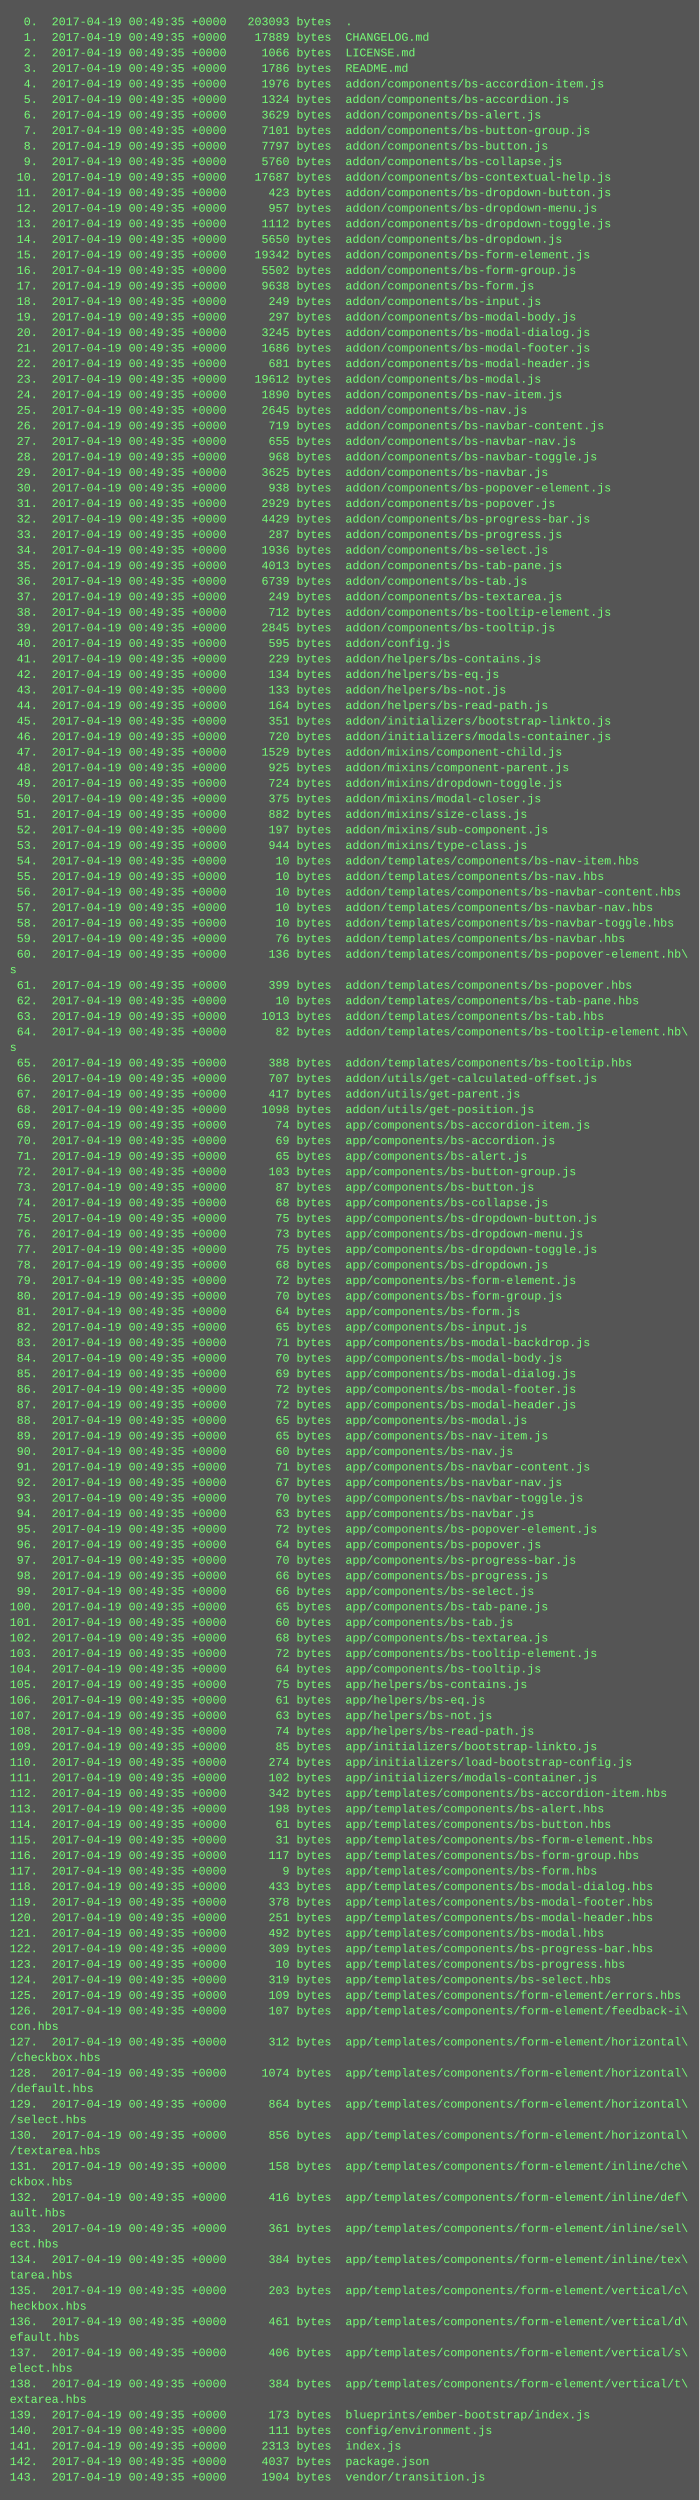
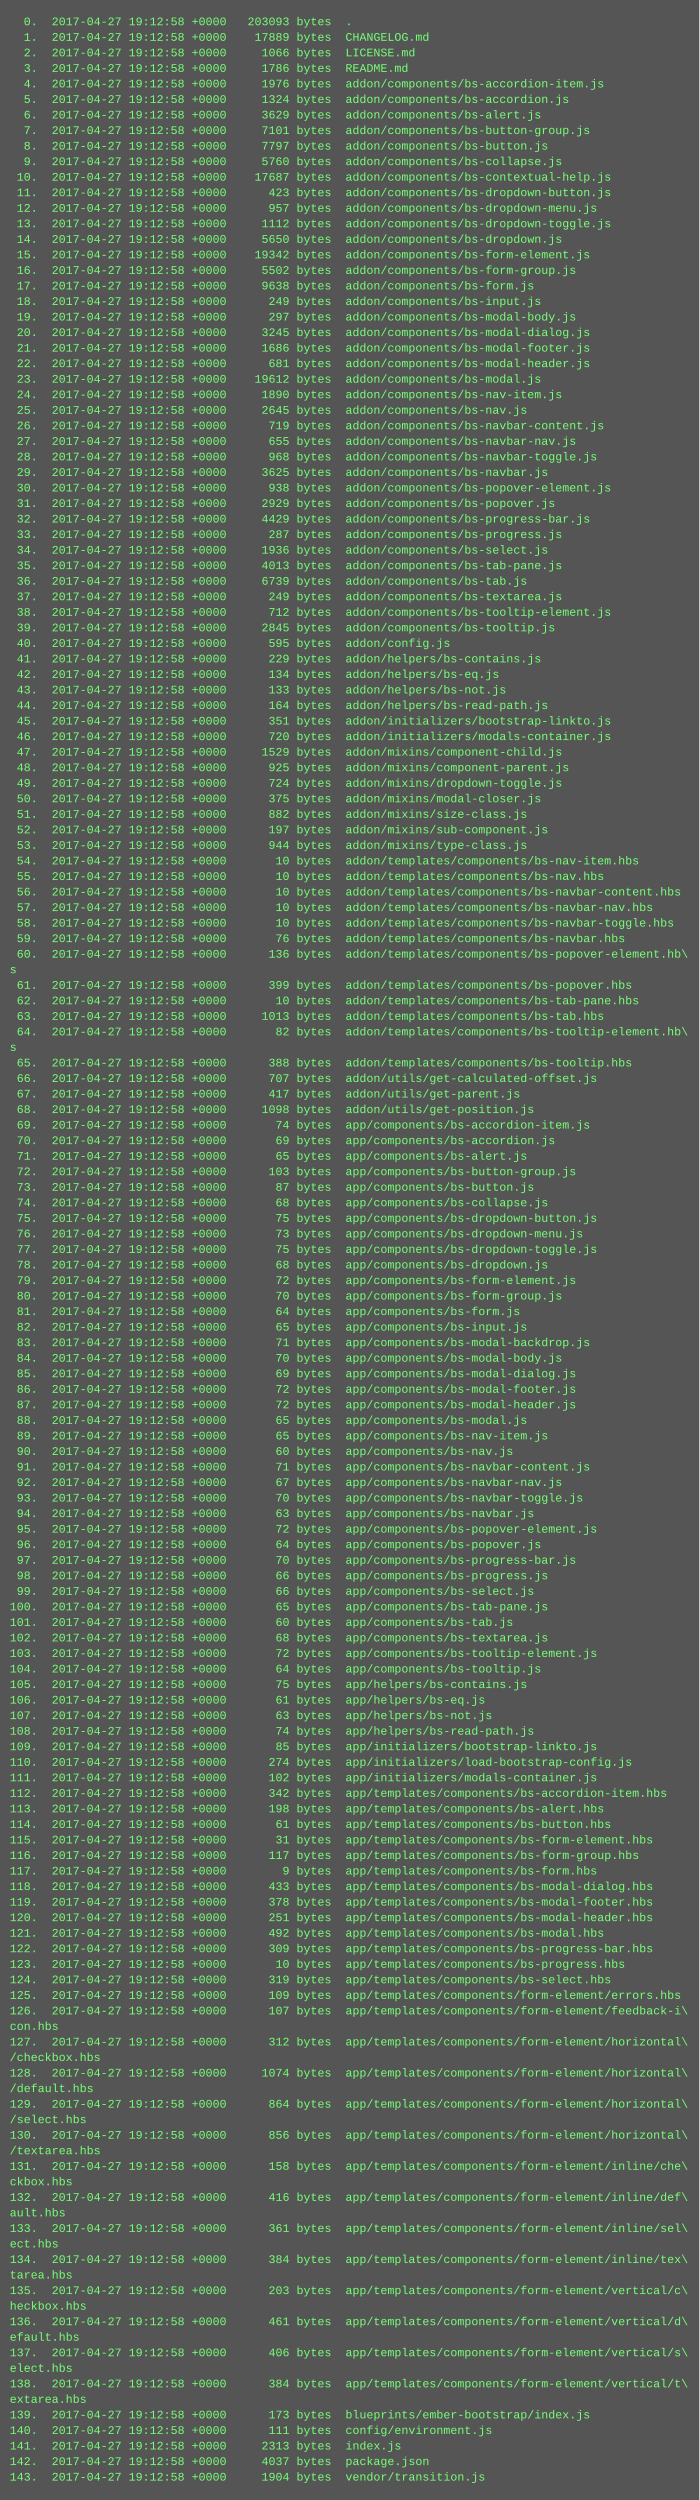
<svg xmlns="http://www.w3.org/2000/svg" height="2574" width="720">
  <rect height="2574" fill="#555" width="720" />
  <text fill="#7f7" font-family="Courier New" font-size="12" xml:space="preserve">
-     <tspan x="10" y="26">  0.  2017-04-19 00:49:35 +0000   203093 bytes  .</tspan>
-     <tspan x="10" y="42">  1.  2017-04-19 00:49:35 +0000    17889 bytes  CHANGELOG.md</tspan>
-     <tspan x="10" y="58">  2.  2017-04-19 00:49:35 +0000     1066 bytes  LICENSE.md</tspan>
-     <tspan x="10" y="74">  3.  2017-04-19 00:49:35 +0000     1786 bytes  README.md</tspan>
-     <tspan x="10" y="90">  4.  2017-04-19 00:49:35 +0000     1976 bytes  addon/components/bs-accordion-item.js</tspan>
-     <tspan x="10" y="106">  5.  2017-04-19 00:49:35 +0000     1324 bytes  addon/components/bs-accordion.js</tspan>
-     <tspan x="10" y="122">  6.  2017-04-19 00:49:35 +0000     3629 bytes  addon/components/bs-alert.js</tspan>
-     <tspan x="10" y="138">  7.  2017-04-19 00:49:35 +0000     7101 bytes  addon/components/bs-button-group.js</tspan>
-     <tspan x="10" y="154">  8.  2017-04-19 00:49:35 +0000     7797 bytes  addon/components/bs-button.js</tspan>
-     <tspan x="10" y="170">  9.  2017-04-19 00:49:35 +0000     5760 bytes  addon/components/bs-collapse.js</tspan>
-     <tspan x="10" y="186"> 10.  2017-04-19 00:49:35 +0000    17687 bytes  addon/components/bs-contextual-help.js</tspan>
-     <tspan x="10" y="202"> 11.  2017-04-19 00:49:35 +0000      423 bytes  addon/components/bs-dropdown-button.js</tspan>
-     <tspan x="10" y="218"> 12.  2017-04-19 00:49:35 +0000      957 bytes  addon/components/bs-dropdown-menu.js</tspan>
-     <tspan x="10" y="234"> 13.  2017-04-19 00:49:35 +0000     1112 bytes  addon/components/bs-dropdown-toggle.js</tspan>
-     <tspan x="10" y="250"> 14.  2017-04-19 00:49:35 +0000     5650 bytes  addon/components/bs-dropdown.js</tspan>
-     <tspan x="10" y="266"> 15.  2017-04-19 00:49:35 +0000    19342 bytes  addon/components/bs-form-element.js</tspan>
-     <tspan x="10" y="282"> 16.  2017-04-19 00:49:35 +0000     5502 bytes  addon/components/bs-form-group.js</tspan>
-     <tspan x="10" y="298"> 17.  2017-04-19 00:49:35 +0000     9638 bytes  addon/components/bs-form.js</tspan>
-     <tspan x="10" y="314"> 18.  2017-04-19 00:49:35 +0000      249 bytes  addon/components/bs-input.js</tspan>
-     <tspan x="10" y="330"> 19.  2017-04-19 00:49:35 +0000      297 bytes  addon/components/bs-modal-body.js</tspan>
-     <tspan x="10" y="346"> 20.  2017-04-19 00:49:35 +0000     3245 bytes  addon/components/bs-modal-dialog.js</tspan>
-     <tspan x="10" y="362"> 21.  2017-04-19 00:49:35 +0000     1686 bytes  addon/components/bs-modal-footer.js</tspan>
-     <tspan x="10" y="378"> 22.  2017-04-19 00:49:35 +0000      681 bytes  addon/components/bs-modal-header.js</tspan>
-     <tspan x="10" y="394"> 23.  2017-04-19 00:49:35 +0000    19612 bytes  addon/components/bs-modal.js</tspan>
-     <tspan x="10" y="410"> 24.  2017-04-19 00:49:35 +0000     1890 bytes  addon/components/bs-nav-item.js</tspan>
-     <tspan x="10" y="426"> 25.  2017-04-19 00:49:35 +0000     2645 bytes  addon/components/bs-nav.js</tspan>
-     <tspan x="10" y="442"> 26.  2017-04-19 00:49:35 +0000      719 bytes  addon/components/bs-navbar-content.js</tspan>
-     <tspan x="10" y="458"> 27.  2017-04-19 00:49:35 +0000      655 bytes  addon/components/bs-navbar-nav.js</tspan>
-     <tspan x="10" y="474"> 28.  2017-04-19 00:49:35 +0000      968 bytes  addon/components/bs-navbar-toggle.js</tspan>
-     <tspan x="10" y="490"> 29.  2017-04-19 00:49:35 +0000     3625 bytes  addon/components/bs-navbar.js</tspan>
-     <tspan x="10" y="506"> 30.  2017-04-19 00:49:35 +0000      938 bytes  addon/components/bs-popover-element.js</tspan>
-     <tspan x="10" y="522"> 31.  2017-04-19 00:49:35 +0000     2929 bytes  addon/components/bs-popover.js</tspan>
-     <tspan x="10" y="538"> 32.  2017-04-19 00:49:35 +0000     4429 bytes  addon/components/bs-progress-bar.js</tspan>
-     <tspan x="10" y="554"> 33.  2017-04-19 00:49:35 +0000      287 bytes  addon/components/bs-progress.js</tspan>
-     <tspan x="10" y="570"> 34.  2017-04-19 00:49:35 +0000     1936 bytes  addon/components/bs-select.js</tspan>
-     <tspan x="10" y="586"> 35.  2017-04-19 00:49:35 +0000     4013 bytes  addon/components/bs-tab-pane.js</tspan>
-     <tspan x="10" y="602"> 36.  2017-04-19 00:49:35 +0000     6739 bytes  addon/components/bs-tab.js</tspan>
-     <tspan x="10" y="618"> 37.  2017-04-19 00:49:35 +0000      249 bytes  addon/components/bs-textarea.js</tspan>
-     <tspan x="10" y="634"> 38.  2017-04-19 00:49:35 +0000      712 bytes  addon/components/bs-tooltip-element.js</tspan>
-     <tspan x="10" y="650"> 39.  2017-04-19 00:49:35 +0000     2845 bytes  addon/components/bs-tooltip.js</tspan>
-     <tspan x="10" y="666"> 40.  2017-04-19 00:49:35 +0000      595 bytes  addon/config.js</tspan>
-     <tspan x="10" y="682"> 41.  2017-04-19 00:49:35 +0000      229 bytes  addon/helpers/bs-contains.js</tspan>
-     <tspan x="10" y="698"> 42.  2017-04-19 00:49:35 +0000      134 bytes  addon/helpers/bs-eq.js</tspan>
-     <tspan x="10" y="714"> 43.  2017-04-19 00:49:35 +0000      133 bytes  addon/helpers/bs-not.js</tspan>
-     <tspan x="10" y="730"> 44.  2017-04-19 00:49:35 +0000      164 bytes  addon/helpers/bs-read-path.js</tspan>
-     <tspan x="10" y="746"> 45.  2017-04-19 00:49:35 +0000      351 bytes  addon/initializers/bootstrap-linkto.js</tspan>
-     <tspan x="10" y="762"> 46.  2017-04-19 00:49:35 +0000      720 bytes  addon/initializers/modals-container.js</tspan>
-     <tspan x="10" y="778"> 47.  2017-04-19 00:49:35 +0000     1529 bytes  addon/mixins/component-child.js</tspan>
-     <tspan x="10" y="794"> 48.  2017-04-19 00:49:35 +0000      925 bytes  addon/mixins/component-parent.js</tspan>
-     <tspan x="10" y="810"> 49.  2017-04-19 00:49:35 +0000      724 bytes  addon/mixins/dropdown-toggle.js</tspan>
-     <tspan x="10" y="826"> 50.  2017-04-19 00:49:35 +0000      375 bytes  addon/mixins/modal-closer.js</tspan>
-     <tspan x="10" y="842"> 51.  2017-04-19 00:49:35 +0000      882 bytes  addon/mixins/size-class.js</tspan>
-     <tspan x="10" y="858"> 52.  2017-04-19 00:49:35 +0000      197 bytes  addon/mixins/sub-component.js</tspan>
-     <tspan x="10" y="874"> 53.  2017-04-19 00:49:35 +0000      944 bytes  addon/mixins/type-class.js</tspan>
-     <tspan x="10" y="890"> 54.  2017-04-19 00:49:35 +0000       10 bytes  addon/templates/components/bs-nav-item.hbs</tspan>
-     <tspan x="10" y="906"> 55.  2017-04-19 00:49:35 +0000       10 bytes  addon/templates/components/bs-nav.hbs</tspan>
-     <tspan x="10" y="922"> 56.  2017-04-19 00:49:35 +0000       10 bytes  addon/templates/components/bs-navbar-content.hbs</tspan>
-     <tspan x="10" y="938"> 57.  2017-04-19 00:49:35 +0000       10 bytes  addon/templates/components/bs-navbar-nav.hbs</tspan>
-     <tspan x="10" y="954"> 58.  2017-04-19 00:49:35 +0000       10 bytes  addon/templates/components/bs-navbar-toggle.hbs</tspan>
-     <tspan x="10" y="970"> 59.  2017-04-19 00:49:35 +0000       76 bytes  addon/templates/components/bs-navbar.hbs</tspan>
-     <tspan x="10" y="986"> 60.  2017-04-19 00:49:35 +0000      136 bytes  addon/templates/components/bs-popover-element.hb\</tspan>
+     <tspan x="10" y="26">  0.  2017-04-27 19:12:58 +0000   203093 bytes  .</tspan>
+     <tspan x="10" y="42">  1.  2017-04-27 19:12:58 +0000    17889 bytes  CHANGELOG.md</tspan>
+     <tspan x="10" y="58">  2.  2017-04-27 19:12:58 +0000     1066 bytes  LICENSE.md</tspan>
+     <tspan x="10" y="74">  3.  2017-04-27 19:12:58 +0000     1786 bytes  README.md</tspan>
+     <tspan x="10" y="90">  4.  2017-04-27 19:12:58 +0000     1976 bytes  addon/components/bs-accordion-item.js</tspan>
+     <tspan x="10" y="106">  5.  2017-04-27 19:12:58 +0000     1324 bytes  addon/components/bs-accordion.js</tspan>
+     <tspan x="10" y="122">  6.  2017-04-27 19:12:58 +0000     3629 bytes  addon/components/bs-alert.js</tspan>
+     <tspan x="10" y="138">  7.  2017-04-27 19:12:58 +0000     7101 bytes  addon/components/bs-button-group.js</tspan>
+     <tspan x="10" y="154">  8.  2017-04-27 19:12:58 +0000     7797 bytes  addon/components/bs-button.js</tspan>
+     <tspan x="10" y="170">  9.  2017-04-27 19:12:58 +0000     5760 bytes  addon/components/bs-collapse.js</tspan>
+     <tspan x="10" y="186"> 10.  2017-04-27 19:12:58 +0000    17687 bytes  addon/components/bs-contextual-help.js</tspan>
+     <tspan x="10" y="202"> 11.  2017-04-27 19:12:58 +0000      423 bytes  addon/components/bs-dropdown-button.js</tspan>
+     <tspan x="10" y="218"> 12.  2017-04-27 19:12:58 +0000      957 bytes  addon/components/bs-dropdown-menu.js</tspan>
+     <tspan x="10" y="234"> 13.  2017-04-27 19:12:58 +0000     1112 bytes  addon/components/bs-dropdown-toggle.js</tspan>
+     <tspan x="10" y="250"> 14.  2017-04-27 19:12:58 +0000     5650 bytes  addon/components/bs-dropdown.js</tspan>
+     <tspan x="10" y="266"> 15.  2017-04-27 19:12:58 +0000    19342 bytes  addon/components/bs-form-element.js</tspan>
+     <tspan x="10" y="282"> 16.  2017-04-27 19:12:58 +0000     5502 bytes  addon/components/bs-form-group.js</tspan>
+     <tspan x="10" y="298"> 17.  2017-04-27 19:12:58 +0000     9638 bytes  addon/components/bs-form.js</tspan>
+     <tspan x="10" y="314"> 18.  2017-04-27 19:12:58 +0000      249 bytes  addon/components/bs-input.js</tspan>
+     <tspan x="10" y="330"> 19.  2017-04-27 19:12:58 +0000      297 bytes  addon/components/bs-modal-body.js</tspan>
+     <tspan x="10" y="346"> 20.  2017-04-27 19:12:58 +0000     3245 bytes  addon/components/bs-modal-dialog.js</tspan>
+     <tspan x="10" y="362"> 21.  2017-04-27 19:12:58 +0000     1686 bytes  addon/components/bs-modal-footer.js</tspan>
+     <tspan x="10" y="378"> 22.  2017-04-27 19:12:58 +0000      681 bytes  addon/components/bs-modal-header.js</tspan>
+     <tspan x="10" y="394"> 23.  2017-04-27 19:12:58 +0000    19612 bytes  addon/components/bs-modal.js</tspan>
+     <tspan x="10" y="410"> 24.  2017-04-27 19:12:58 +0000     1890 bytes  addon/components/bs-nav-item.js</tspan>
+     <tspan x="10" y="426"> 25.  2017-04-27 19:12:58 +0000     2645 bytes  addon/components/bs-nav.js</tspan>
+     <tspan x="10" y="442"> 26.  2017-04-27 19:12:58 +0000      719 bytes  addon/components/bs-navbar-content.js</tspan>
+     <tspan x="10" y="458"> 27.  2017-04-27 19:12:58 +0000      655 bytes  addon/components/bs-navbar-nav.js</tspan>
+     <tspan x="10" y="474"> 28.  2017-04-27 19:12:58 +0000      968 bytes  addon/components/bs-navbar-toggle.js</tspan>
+     <tspan x="10" y="490"> 29.  2017-04-27 19:12:58 +0000     3625 bytes  addon/components/bs-navbar.js</tspan>
+     <tspan x="10" y="506"> 30.  2017-04-27 19:12:58 +0000      938 bytes  addon/components/bs-popover-element.js</tspan>
+     <tspan x="10" y="522"> 31.  2017-04-27 19:12:58 +0000     2929 bytes  addon/components/bs-popover.js</tspan>
+     <tspan x="10" y="538"> 32.  2017-04-27 19:12:58 +0000     4429 bytes  addon/components/bs-progress-bar.js</tspan>
+     <tspan x="10" y="554"> 33.  2017-04-27 19:12:58 +0000      287 bytes  addon/components/bs-progress.js</tspan>
+     <tspan x="10" y="570"> 34.  2017-04-27 19:12:58 +0000     1936 bytes  addon/components/bs-select.js</tspan>
+     <tspan x="10" y="586"> 35.  2017-04-27 19:12:58 +0000     4013 bytes  addon/components/bs-tab-pane.js</tspan>
+     <tspan x="10" y="602"> 36.  2017-04-27 19:12:58 +0000     6739 bytes  addon/components/bs-tab.js</tspan>
+     <tspan x="10" y="618"> 37.  2017-04-27 19:12:58 +0000      249 bytes  addon/components/bs-textarea.js</tspan>
+     <tspan x="10" y="634"> 38.  2017-04-27 19:12:58 +0000      712 bytes  addon/components/bs-tooltip-element.js</tspan>
+     <tspan x="10" y="650"> 39.  2017-04-27 19:12:58 +0000     2845 bytes  addon/components/bs-tooltip.js</tspan>
+     <tspan x="10" y="666"> 40.  2017-04-27 19:12:58 +0000      595 bytes  addon/config.js</tspan>
+     <tspan x="10" y="682"> 41.  2017-04-27 19:12:58 +0000      229 bytes  addon/helpers/bs-contains.js</tspan>
+     <tspan x="10" y="698"> 42.  2017-04-27 19:12:58 +0000      134 bytes  addon/helpers/bs-eq.js</tspan>
+     <tspan x="10" y="714"> 43.  2017-04-27 19:12:58 +0000      133 bytes  addon/helpers/bs-not.js</tspan>
+     <tspan x="10" y="730"> 44.  2017-04-27 19:12:58 +0000      164 bytes  addon/helpers/bs-read-path.js</tspan>
+     <tspan x="10" y="746"> 45.  2017-04-27 19:12:58 +0000      351 bytes  addon/initializers/bootstrap-linkto.js</tspan>
+     <tspan x="10" y="762"> 46.  2017-04-27 19:12:58 +0000      720 bytes  addon/initializers/modals-container.js</tspan>
+     <tspan x="10" y="778"> 47.  2017-04-27 19:12:58 +0000     1529 bytes  addon/mixins/component-child.js</tspan>
+     <tspan x="10" y="794"> 48.  2017-04-27 19:12:58 +0000      925 bytes  addon/mixins/component-parent.js</tspan>
+     <tspan x="10" y="810"> 49.  2017-04-27 19:12:58 +0000      724 bytes  addon/mixins/dropdown-toggle.js</tspan>
+     <tspan x="10" y="826"> 50.  2017-04-27 19:12:58 +0000      375 bytes  addon/mixins/modal-closer.js</tspan>
+     <tspan x="10" y="842"> 51.  2017-04-27 19:12:58 +0000      882 bytes  addon/mixins/size-class.js</tspan>
+     <tspan x="10" y="858"> 52.  2017-04-27 19:12:58 +0000      197 bytes  addon/mixins/sub-component.js</tspan>
+     <tspan x="10" y="874"> 53.  2017-04-27 19:12:58 +0000      944 bytes  addon/mixins/type-class.js</tspan>
+     <tspan x="10" y="890"> 54.  2017-04-27 19:12:58 +0000       10 bytes  addon/templates/components/bs-nav-item.hbs</tspan>
+     <tspan x="10" y="906"> 55.  2017-04-27 19:12:58 +0000       10 bytes  addon/templates/components/bs-nav.hbs</tspan>
+     <tspan x="10" y="922"> 56.  2017-04-27 19:12:58 +0000       10 bytes  addon/templates/components/bs-navbar-content.hbs</tspan>
+     <tspan x="10" y="938"> 57.  2017-04-27 19:12:58 +0000       10 bytes  addon/templates/components/bs-navbar-nav.hbs</tspan>
+     <tspan x="10" y="954"> 58.  2017-04-27 19:12:58 +0000       10 bytes  addon/templates/components/bs-navbar-toggle.hbs</tspan>
+     <tspan x="10" y="970"> 59.  2017-04-27 19:12:58 +0000       76 bytes  addon/templates/components/bs-navbar.hbs</tspan>
+     <tspan x="10" y="986"> 60.  2017-04-27 19:12:58 +0000      136 bytes  addon/templates/components/bs-popover-element.hb\</tspan>
    <tspan x="10" y="1002">s</tspan>
-     <tspan x="10" y="1018"> 61.  2017-04-19 00:49:35 +0000      399 bytes  addon/templates/components/bs-popover.hbs</tspan>
-     <tspan x="10" y="1034"> 62.  2017-04-19 00:49:35 +0000       10 bytes  addon/templates/components/bs-tab-pane.hbs</tspan>
-     <tspan x="10" y="1050"> 63.  2017-04-19 00:49:35 +0000     1013 bytes  addon/templates/components/bs-tab.hbs</tspan>
-     <tspan x="10" y="1066"> 64.  2017-04-19 00:49:35 +0000       82 bytes  addon/templates/components/bs-tooltip-element.hb\</tspan>
+     <tspan x="10" y="1018"> 61.  2017-04-27 19:12:58 +0000      399 bytes  addon/templates/components/bs-popover.hbs</tspan>
+     <tspan x="10" y="1034"> 62.  2017-04-27 19:12:58 +0000       10 bytes  addon/templates/components/bs-tab-pane.hbs</tspan>
+     <tspan x="10" y="1050"> 63.  2017-04-27 19:12:58 +0000     1013 bytes  addon/templates/components/bs-tab.hbs</tspan>
+     <tspan x="10" y="1066"> 64.  2017-04-27 19:12:58 +0000       82 bytes  addon/templates/components/bs-tooltip-element.hb\</tspan>
    <tspan x="10" y="1082">s</tspan>
-     <tspan x="10" y="1098"> 65.  2017-04-19 00:49:35 +0000      388 bytes  addon/templates/components/bs-tooltip.hbs</tspan>
-     <tspan x="10" y="1114"> 66.  2017-04-19 00:49:35 +0000      707 bytes  addon/utils/get-calculated-offset.js</tspan>
-     <tspan x="10" y="1130"> 67.  2017-04-19 00:49:35 +0000      417 bytes  addon/utils/get-parent.js</tspan>
-     <tspan x="10" y="1146"> 68.  2017-04-19 00:49:35 +0000     1098 bytes  addon/utils/get-position.js</tspan>
-     <tspan x="10" y="1162"> 69.  2017-04-19 00:49:35 +0000       74 bytes  app/components/bs-accordion-item.js</tspan>
-     <tspan x="10" y="1178"> 70.  2017-04-19 00:49:35 +0000       69 bytes  app/components/bs-accordion.js</tspan>
-     <tspan x="10" y="1194"> 71.  2017-04-19 00:49:35 +0000       65 bytes  app/components/bs-alert.js</tspan>
-     <tspan x="10" y="1210"> 72.  2017-04-19 00:49:35 +0000      103 bytes  app/components/bs-button-group.js</tspan>
-     <tspan x="10" y="1226"> 73.  2017-04-19 00:49:35 +0000       87 bytes  app/components/bs-button.js</tspan>
-     <tspan x="10" y="1242"> 74.  2017-04-19 00:49:35 +0000       68 bytes  app/components/bs-collapse.js</tspan>
-     <tspan x="10" y="1258"> 75.  2017-04-19 00:49:35 +0000       75 bytes  app/components/bs-dropdown-button.js</tspan>
-     <tspan x="10" y="1274"> 76.  2017-04-19 00:49:35 +0000       73 bytes  app/components/bs-dropdown-menu.js</tspan>
-     <tspan x="10" y="1290"> 77.  2017-04-19 00:49:35 +0000       75 bytes  app/components/bs-dropdown-toggle.js</tspan>
-     <tspan x="10" y="1306"> 78.  2017-04-19 00:49:35 +0000       68 bytes  app/components/bs-dropdown.js</tspan>
-     <tspan x="10" y="1322"> 79.  2017-04-19 00:49:35 +0000       72 bytes  app/components/bs-form-element.js</tspan>
-     <tspan x="10" y="1338"> 80.  2017-04-19 00:49:35 +0000       70 bytes  app/components/bs-form-group.js</tspan>
-     <tspan x="10" y="1354"> 81.  2017-04-19 00:49:35 +0000       64 bytes  app/components/bs-form.js</tspan>
-     <tspan x="10" y="1370"> 82.  2017-04-19 00:49:35 +0000       65 bytes  app/components/bs-input.js</tspan>
-     <tspan x="10" y="1386"> 83.  2017-04-19 00:49:35 +0000       71 bytes  app/components/bs-modal-backdrop.js</tspan>
-     <tspan x="10" y="1402"> 84.  2017-04-19 00:49:35 +0000       70 bytes  app/components/bs-modal-body.js</tspan>
-     <tspan x="10" y="1418"> 85.  2017-04-19 00:49:35 +0000       69 bytes  app/components/bs-modal-dialog.js</tspan>
-     <tspan x="10" y="1434"> 86.  2017-04-19 00:49:35 +0000       72 bytes  app/components/bs-modal-footer.js</tspan>
-     <tspan x="10" y="1450"> 87.  2017-04-19 00:49:35 +0000       72 bytes  app/components/bs-modal-header.js</tspan>
-     <tspan x="10" y="1466"> 88.  2017-04-19 00:49:35 +0000       65 bytes  app/components/bs-modal.js</tspan>
-     <tspan x="10" y="1482"> 89.  2017-04-19 00:49:35 +0000       65 bytes  app/components/bs-nav-item.js</tspan>
-     <tspan x="10" y="1498"> 90.  2017-04-19 00:49:35 +0000       60 bytes  app/components/bs-nav.js</tspan>
-     <tspan x="10" y="1514"> 91.  2017-04-19 00:49:35 +0000       71 bytes  app/components/bs-navbar-content.js</tspan>
-     <tspan x="10" y="1530"> 92.  2017-04-19 00:49:35 +0000       67 bytes  app/components/bs-navbar-nav.js</tspan>
-     <tspan x="10" y="1546"> 93.  2017-04-19 00:49:35 +0000       70 bytes  app/components/bs-navbar-toggle.js</tspan>
-     <tspan x="10" y="1562"> 94.  2017-04-19 00:49:35 +0000       63 bytes  app/components/bs-navbar.js</tspan>
-     <tspan x="10" y="1578"> 95.  2017-04-19 00:49:35 +0000       72 bytes  app/components/bs-popover-element.js</tspan>
-     <tspan x="10" y="1594"> 96.  2017-04-19 00:49:35 +0000       64 bytes  app/components/bs-popover.js</tspan>
-     <tspan x="10" y="1610"> 97.  2017-04-19 00:49:35 +0000       70 bytes  app/components/bs-progress-bar.js</tspan>
-     <tspan x="10" y="1626"> 98.  2017-04-19 00:49:35 +0000       66 bytes  app/components/bs-progress.js</tspan>
-     <tspan x="10" y="1642"> 99.  2017-04-19 00:49:35 +0000       66 bytes  app/components/bs-select.js</tspan>
-     <tspan x="10" y="1658">100.  2017-04-19 00:49:35 +0000       65 bytes  app/components/bs-tab-pane.js</tspan>
-     <tspan x="10" y="1674">101.  2017-04-19 00:49:35 +0000       60 bytes  app/components/bs-tab.js</tspan>
-     <tspan x="10" y="1690">102.  2017-04-19 00:49:35 +0000       68 bytes  app/components/bs-textarea.js</tspan>
-     <tspan x="10" y="1706">103.  2017-04-19 00:49:35 +0000       72 bytes  app/components/bs-tooltip-element.js</tspan>
-     <tspan x="10" y="1722">104.  2017-04-19 00:49:35 +0000       64 bytes  app/components/bs-tooltip.js</tspan>
-     <tspan x="10" y="1738">105.  2017-04-19 00:49:35 +0000       75 bytes  app/helpers/bs-contains.js</tspan>
-     <tspan x="10" y="1754">106.  2017-04-19 00:49:35 +0000       61 bytes  app/helpers/bs-eq.js</tspan>
-     <tspan x="10" y="1770">107.  2017-04-19 00:49:35 +0000       63 bytes  app/helpers/bs-not.js</tspan>
-     <tspan x="10" y="1786">108.  2017-04-19 00:49:35 +0000       74 bytes  app/helpers/bs-read-path.js</tspan>
-     <tspan x="10" y="1802">109.  2017-04-19 00:49:35 +0000       85 bytes  app/initializers/bootstrap-linkto.js</tspan>
-     <tspan x="10" y="1818">110.  2017-04-19 00:49:35 +0000      274 bytes  app/initializers/load-bootstrap-config.js</tspan>
-     <tspan x="10" y="1834">111.  2017-04-19 00:49:35 +0000      102 bytes  app/initializers/modals-container.js</tspan>
-     <tspan x="10" y="1850">112.  2017-04-19 00:49:35 +0000      342 bytes  app/templates/components/bs-accordion-item.hbs</tspan>
-     <tspan x="10" y="1866">113.  2017-04-19 00:49:35 +0000      198 bytes  app/templates/components/bs-alert.hbs</tspan>
-     <tspan x="10" y="1882">114.  2017-04-19 00:49:35 +0000       61 bytes  app/templates/components/bs-button.hbs</tspan>
-     <tspan x="10" y="1898">115.  2017-04-19 00:49:35 +0000       31 bytes  app/templates/components/bs-form-element.hbs</tspan>
-     <tspan x="10" y="1914">116.  2017-04-19 00:49:35 +0000      117 bytes  app/templates/components/bs-form-group.hbs</tspan>
-     <tspan x="10" y="1930">117.  2017-04-19 00:49:35 +0000        9 bytes  app/templates/components/bs-form.hbs</tspan>
-     <tspan x="10" y="1946">118.  2017-04-19 00:49:35 +0000      433 bytes  app/templates/components/bs-modal-dialog.hbs</tspan>
-     <tspan x="10" y="1962">119.  2017-04-19 00:49:35 +0000      378 bytes  app/templates/components/bs-modal-footer.hbs</tspan>
-     <tspan x="10" y="1978">120.  2017-04-19 00:49:35 +0000      251 bytes  app/templates/components/bs-modal-header.hbs</tspan>
-     <tspan x="10" y="1994">121.  2017-04-19 00:49:35 +0000      492 bytes  app/templates/components/bs-modal.hbs</tspan>
-     <tspan x="10" y="2010">122.  2017-04-19 00:49:35 +0000      309 bytes  app/templates/components/bs-progress-bar.hbs</tspan>
-     <tspan x="10" y="2026">123.  2017-04-19 00:49:35 +0000       10 bytes  app/templates/components/bs-progress.hbs</tspan>
-     <tspan x="10" y="2042">124.  2017-04-19 00:49:35 +0000      319 bytes  app/templates/components/bs-select.hbs</tspan>
-     <tspan x="10" y="2058">125.  2017-04-19 00:49:35 +0000      109 bytes  app/templates/components/form-element/errors.hbs</tspan>
-     <tspan x="10" y="2074">126.  2017-04-19 00:49:35 +0000      107 bytes  app/templates/components/form-element/feedback-i\</tspan>
+     <tspan x="10" y="1098"> 65.  2017-04-27 19:12:58 +0000      388 bytes  addon/templates/components/bs-tooltip.hbs</tspan>
+     <tspan x="10" y="1114"> 66.  2017-04-27 19:12:58 +0000      707 bytes  addon/utils/get-calculated-offset.js</tspan>
+     <tspan x="10" y="1130"> 67.  2017-04-27 19:12:58 +0000      417 bytes  addon/utils/get-parent.js</tspan>
+     <tspan x="10" y="1146"> 68.  2017-04-27 19:12:58 +0000     1098 bytes  addon/utils/get-position.js</tspan>
+     <tspan x="10" y="1162"> 69.  2017-04-27 19:12:58 +0000       74 bytes  app/components/bs-accordion-item.js</tspan>
+     <tspan x="10" y="1178"> 70.  2017-04-27 19:12:58 +0000       69 bytes  app/components/bs-accordion.js</tspan>
+     <tspan x="10" y="1194"> 71.  2017-04-27 19:12:58 +0000       65 bytes  app/components/bs-alert.js</tspan>
+     <tspan x="10" y="1210"> 72.  2017-04-27 19:12:58 +0000      103 bytes  app/components/bs-button-group.js</tspan>
+     <tspan x="10" y="1226"> 73.  2017-04-27 19:12:58 +0000       87 bytes  app/components/bs-button.js</tspan>
+     <tspan x="10" y="1242"> 74.  2017-04-27 19:12:58 +0000       68 bytes  app/components/bs-collapse.js</tspan>
+     <tspan x="10" y="1258"> 75.  2017-04-27 19:12:58 +0000       75 bytes  app/components/bs-dropdown-button.js</tspan>
+     <tspan x="10" y="1274"> 76.  2017-04-27 19:12:58 +0000       73 bytes  app/components/bs-dropdown-menu.js</tspan>
+     <tspan x="10" y="1290"> 77.  2017-04-27 19:12:58 +0000       75 bytes  app/components/bs-dropdown-toggle.js</tspan>
+     <tspan x="10" y="1306"> 78.  2017-04-27 19:12:58 +0000       68 bytes  app/components/bs-dropdown.js</tspan>
+     <tspan x="10" y="1322"> 79.  2017-04-27 19:12:58 +0000       72 bytes  app/components/bs-form-element.js</tspan>
+     <tspan x="10" y="1338"> 80.  2017-04-27 19:12:58 +0000       70 bytes  app/components/bs-form-group.js</tspan>
+     <tspan x="10" y="1354"> 81.  2017-04-27 19:12:58 +0000       64 bytes  app/components/bs-form.js</tspan>
+     <tspan x="10" y="1370"> 82.  2017-04-27 19:12:58 +0000       65 bytes  app/components/bs-input.js</tspan>
+     <tspan x="10" y="1386"> 83.  2017-04-27 19:12:58 +0000       71 bytes  app/components/bs-modal-backdrop.js</tspan>
+     <tspan x="10" y="1402"> 84.  2017-04-27 19:12:58 +0000       70 bytes  app/components/bs-modal-body.js</tspan>
+     <tspan x="10" y="1418"> 85.  2017-04-27 19:12:58 +0000       69 bytes  app/components/bs-modal-dialog.js</tspan>
+     <tspan x="10" y="1434"> 86.  2017-04-27 19:12:58 +0000       72 bytes  app/components/bs-modal-footer.js</tspan>
+     <tspan x="10" y="1450"> 87.  2017-04-27 19:12:58 +0000       72 bytes  app/components/bs-modal-header.js</tspan>
+     <tspan x="10" y="1466"> 88.  2017-04-27 19:12:58 +0000       65 bytes  app/components/bs-modal.js</tspan>
+     <tspan x="10" y="1482"> 89.  2017-04-27 19:12:58 +0000       65 bytes  app/components/bs-nav-item.js</tspan>
+     <tspan x="10" y="1498"> 90.  2017-04-27 19:12:58 +0000       60 bytes  app/components/bs-nav.js</tspan>
+     <tspan x="10" y="1514"> 91.  2017-04-27 19:12:58 +0000       71 bytes  app/components/bs-navbar-content.js</tspan>
+     <tspan x="10" y="1530"> 92.  2017-04-27 19:12:58 +0000       67 bytes  app/components/bs-navbar-nav.js</tspan>
+     <tspan x="10" y="1546"> 93.  2017-04-27 19:12:58 +0000       70 bytes  app/components/bs-navbar-toggle.js</tspan>
+     <tspan x="10" y="1562"> 94.  2017-04-27 19:12:58 +0000       63 bytes  app/components/bs-navbar.js</tspan>
+     <tspan x="10" y="1578"> 95.  2017-04-27 19:12:58 +0000       72 bytes  app/components/bs-popover-element.js</tspan>
+     <tspan x="10" y="1594"> 96.  2017-04-27 19:12:58 +0000       64 bytes  app/components/bs-popover.js</tspan>
+     <tspan x="10" y="1610"> 97.  2017-04-27 19:12:58 +0000       70 bytes  app/components/bs-progress-bar.js</tspan>
+     <tspan x="10" y="1626"> 98.  2017-04-27 19:12:58 +0000       66 bytes  app/components/bs-progress.js</tspan>
+     <tspan x="10" y="1642"> 99.  2017-04-27 19:12:58 +0000       66 bytes  app/components/bs-select.js</tspan>
+     <tspan x="10" y="1658">100.  2017-04-27 19:12:58 +0000       65 bytes  app/components/bs-tab-pane.js</tspan>
+     <tspan x="10" y="1674">101.  2017-04-27 19:12:58 +0000       60 bytes  app/components/bs-tab.js</tspan>
+     <tspan x="10" y="1690">102.  2017-04-27 19:12:58 +0000       68 bytes  app/components/bs-textarea.js</tspan>
+     <tspan x="10" y="1706">103.  2017-04-27 19:12:58 +0000       72 bytes  app/components/bs-tooltip-element.js</tspan>
+     <tspan x="10" y="1722">104.  2017-04-27 19:12:58 +0000       64 bytes  app/components/bs-tooltip.js</tspan>
+     <tspan x="10" y="1738">105.  2017-04-27 19:12:58 +0000       75 bytes  app/helpers/bs-contains.js</tspan>
+     <tspan x="10" y="1754">106.  2017-04-27 19:12:58 +0000       61 bytes  app/helpers/bs-eq.js</tspan>
+     <tspan x="10" y="1770">107.  2017-04-27 19:12:58 +0000       63 bytes  app/helpers/bs-not.js</tspan>
+     <tspan x="10" y="1786">108.  2017-04-27 19:12:58 +0000       74 bytes  app/helpers/bs-read-path.js</tspan>
+     <tspan x="10" y="1802">109.  2017-04-27 19:12:58 +0000       85 bytes  app/initializers/bootstrap-linkto.js</tspan>
+     <tspan x="10" y="1818">110.  2017-04-27 19:12:58 +0000      274 bytes  app/initializers/load-bootstrap-config.js</tspan>
+     <tspan x="10" y="1834">111.  2017-04-27 19:12:58 +0000      102 bytes  app/initializers/modals-container.js</tspan>
+     <tspan x="10" y="1850">112.  2017-04-27 19:12:58 +0000      342 bytes  app/templates/components/bs-accordion-item.hbs</tspan>
+     <tspan x="10" y="1866">113.  2017-04-27 19:12:58 +0000      198 bytes  app/templates/components/bs-alert.hbs</tspan>
+     <tspan x="10" y="1882">114.  2017-04-27 19:12:58 +0000       61 bytes  app/templates/components/bs-button.hbs</tspan>
+     <tspan x="10" y="1898">115.  2017-04-27 19:12:58 +0000       31 bytes  app/templates/components/bs-form-element.hbs</tspan>
+     <tspan x="10" y="1914">116.  2017-04-27 19:12:58 +0000      117 bytes  app/templates/components/bs-form-group.hbs</tspan>
+     <tspan x="10" y="1930">117.  2017-04-27 19:12:58 +0000        9 bytes  app/templates/components/bs-form.hbs</tspan>
+     <tspan x="10" y="1946">118.  2017-04-27 19:12:58 +0000      433 bytes  app/templates/components/bs-modal-dialog.hbs</tspan>
+     <tspan x="10" y="1962">119.  2017-04-27 19:12:58 +0000      378 bytes  app/templates/components/bs-modal-footer.hbs</tspan>
+     <tspan x="10" y="1978">120.  2017-04-27 19:12:58 +0000      251 bytes  app/templates/components/bs-modal-header.hbs</tspan>
+     <tspan x="10" y="1994">121.  2017-04-27 19:12:58 +0000      492 bytes  app/templates/components/bs-modal.hbs</tspan>
+     <tspan x="10" y="2010">122.  2017-04-27 19:12:58 +0000      309 bytes  app/templates/components/bs-progress-bar.hbs</tspan>
+     <tspan x="10" y="2026">123.  2017-04-27 19:12:58 +0000       10 bytes  app/templates/components/bs-progress.hbs</tspan>
+     <tspan x="10" y="2042">124.  2017-04-27 19:12:58 +0000      319 bytes  app/templates/components/bs-select.hbs</tspan>
+     <tspan x="10" y="2058">125.  2017-04-27 19:12:58 +0000      109 bytes  app/templates/components/form-element/errors.hbs</tspan>
+     <tspan x="10" y="2074">126.  2017-04-27 19:12:58 +0000      107 bytes  app/templates/components/form-element/feedback-i\</tspan>
    <tspan x="10" y="2090">con.hbs</tspan>
-     <tspan x="10" y="2106">127.  2017-04-19 00:49:35 +0000      312 bytes  app/templates/components/form-element/horizontal\</tspan>
+     <tspan x="10" y="2106">127.  2017-04-27 19:12:58 +0000      312 bytes  app/templates/components/form-element/horizontal\</tspan>
    <tspan x="10" y="2122">/checkbox.hbs</tspan>
-     <tspan x="10" y="2138">128.  2017-04-19 00:49:35 +0000     1074 bytes  app/templates/components/form-element/horizontal\</tspan>
+     <tspan x="10" y="2138">128.  2017-04-27 19:12:58 +0000     1074 bytes  app/templates/components/form-element/horizontal\</tspan>
    <tspan x="10" y="2154">/default.hbs</tspan>
-     <tspan x="10" y="2170">129.  2017-04-19 00:49:35 +0000      864 bytes  app/templates/components/form-element/horizontal\</tspan>
+     <tspan x="10" y="2170">129.  2017-04-27 19:12:58 +0000      864 bytes  app/templates/components/form-element/horizontal\</tspan>
    <tspan x="10" y="2186">/select.hbs</tspan>
-     <tspan x="10" y="2202">130.  2017-04-19 00:49:35 +0000      856 bytes  app/templates/components/form-element/horizontal\</tspan>
+     <tspan x="10" y="2202">130.  2017-04-27 19:12:58 +0000      856 bytes  app/templates/components/form-element/horizontal\</tspan>
    <tspan x="10" y="2218">/textarea.hbs</tspan>
-     <tspan x="10" y="2234">131.  2017-04-19 00:49:35 +0000      158 bytes  app/templates/components/form-element/inline/che\</tspan>
+     <tspan x="10" y="2234">131.  2017-04-27 19:12:58 +0000      158 bytes  app/templates/components/form-element/inline/che\</tspan>
    <tspan x="10" y="2250">ckbox.hbs</tspan>
-     <tspan x="10" y="2266">132.  2017-04-19 00:49:35 +0000      416 bytes  app/templates/components/form-element/inline/def\</tspan>
+     <tspan x="10" y="2266">132.  2017-04-27 19:12:58 +0000      416 bytes  app/templates/components/form-element/inline/def\</tspan>
    <tspan x="10" y="2282">ault.hbs</tspan>
-     <tspan x="10" y="2298">133.  2017-04-19 00:49:35 +0000      361 bytes  app/templates/components/form-element/inline/sel\</tspan>
+     <tspan x="10" y="2298">133.  2017-04-27 19:12:58 +0000      361 bytes  app/templates/components/form-element/inline/sel\</tspan>
    <tspan x="10" y="2314">ect.hbs</tspan>
-     <tspan x="10" y="2330">134.  2017-04-19 00:49:35 +0000      384 bytes  app/templates/components/form-element/inline/tex\</tspan>
+     <tspan x="10" y="2330">134.  2017-04-27 19:12:58 +0000      384 bytes  app/templates/components/form-element/inline/tex\</tspan>
    <tspan x="10" y="2346">tarea.hbs</tspan>
-     <tspan x="10" y="2362">135.  2017-04-19 00:49:35 +0000      203 bytes  app/templates/components/form-element/vertical/c\</tspan>
+     <tspan x="10" y="2362">135.  2017-04-27 19:12:58 +0000      203 bytes  app/templates/components/form-element/vertical/c\</tspan>
    <tspan x="10" y="2378">heckbox.hbs</tspan>
-     <tspan x="10" y="2394">136.  2017-04-19 00:49:35 +0000      461 bytes  app/templates/components/form-element/vertical/d\</tspan>
+     <tspan x="10" y="2394">136.  2017-04-27 19:12:58 +0000      461 bytes  app/templates/components/form-element/vertical/d\</tspan>
    <tspan x="10" y="2410">efault.hbs</tspan>
-     <tspan x="10" y="2426">137.  2017-04-19 00:49:35 +0000      406 bytes  app/templates/components/form-element/vertical/s\</tspan>
+     <tspan x="10" y="2426">137.  2017-04-27 19:12:58 +0000      406 bytes  app/templates/components/form-element/vertical/s\</tspan>
    <tspan x="10" y="2442">elect.hbs</tspan>
-     <tspan x="10" y="2458">138.  2017-04-19 00:49:35 +0000      384 bytes  app/templates/components/form-element/vertical/t\</tspan>
+     <tspan x="10" y="2458">138.  2017-04-27 19:12:58 +0000      384 bytes  app/templates/components/form-element/vertical/t\</tspan>
    <tspan x="10" y="2474">extarea.hbs</tspan>
-     <tspan x="10" y="2490">139.  2017-04-19 00:49:35 +0000      173 bytes  blueprints/ember-bootstrap/index.js</tspan>
-     <tspan x="10" y="2506">140.  2017-04-19 00:49:35 +0000      111 bytes  config/environment.js</tspan>
-     <tspan x="10" y="2522">141.  2017-04-19 00:49:35 +0000     2313 bytes  index.js</tspan>
-     <tspan x="10" y="2538">142.  2017-04-19 00:49:35 +0000     4037 bytes  package.json</tspan>
-     <tspan x="10" y="2554">143.  2017-04-19 00:49:35 +0000     1904 bytes  vendor/transition.js</tspan>
+     <tspan x="10" y="2490">139.  2017-04-27 19:12:58 +0000      173 bytes  blueprints/ember-bootstrap/index.js</tspan>
+     <tspan x="10" y="2506">140.  2017-04-27 19:12:58 +0000      111 bytes  config/environment.js</tspan>
+     <tspan x="10" y="2522">141.  2017-04-27 19:12:58 +0000     2313 bytes  index.js</tspan>
+     <tspan x="10" y="2538">142.  2017-04-27 19:12:58 +0000     4037 bytes  package.json</tspan>
+     <tspan x="10" y="2554">143.  2017-04-27 19:12:58 +0000     1904 bytes  vendor/transition.js</tspan>
  </text>
</svg>
